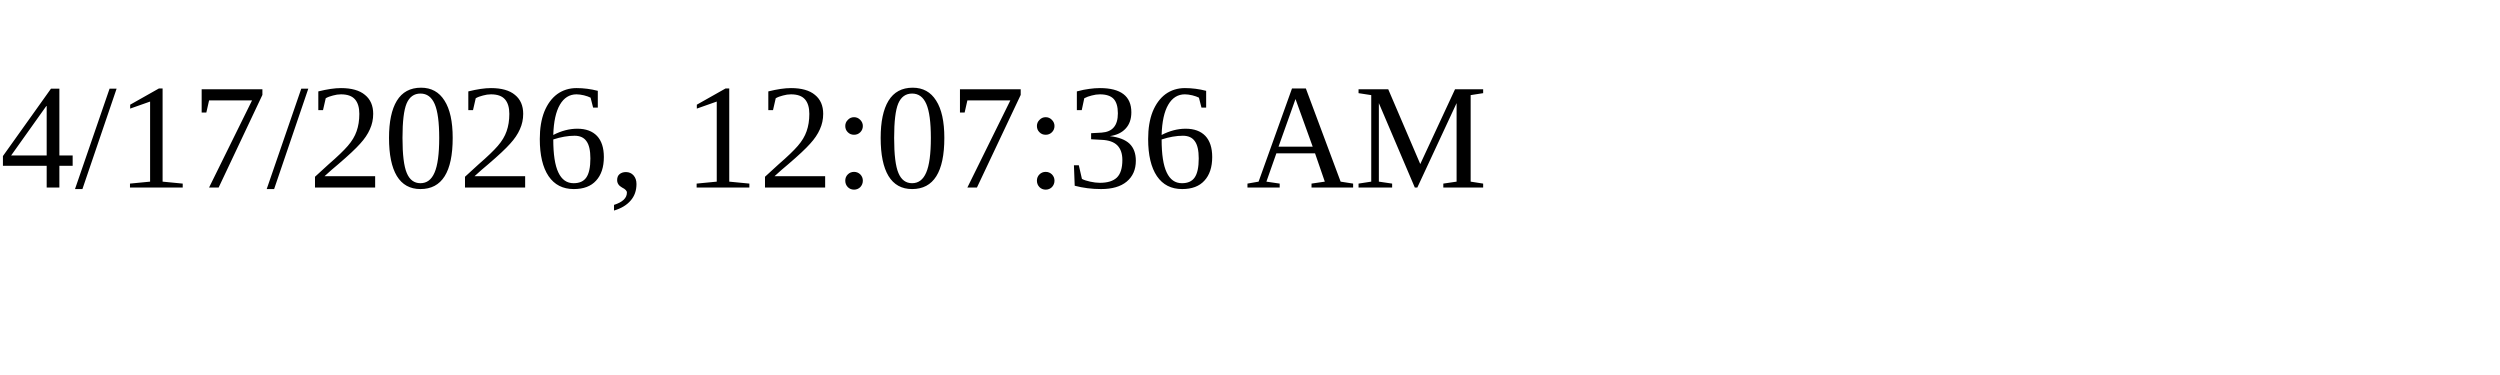
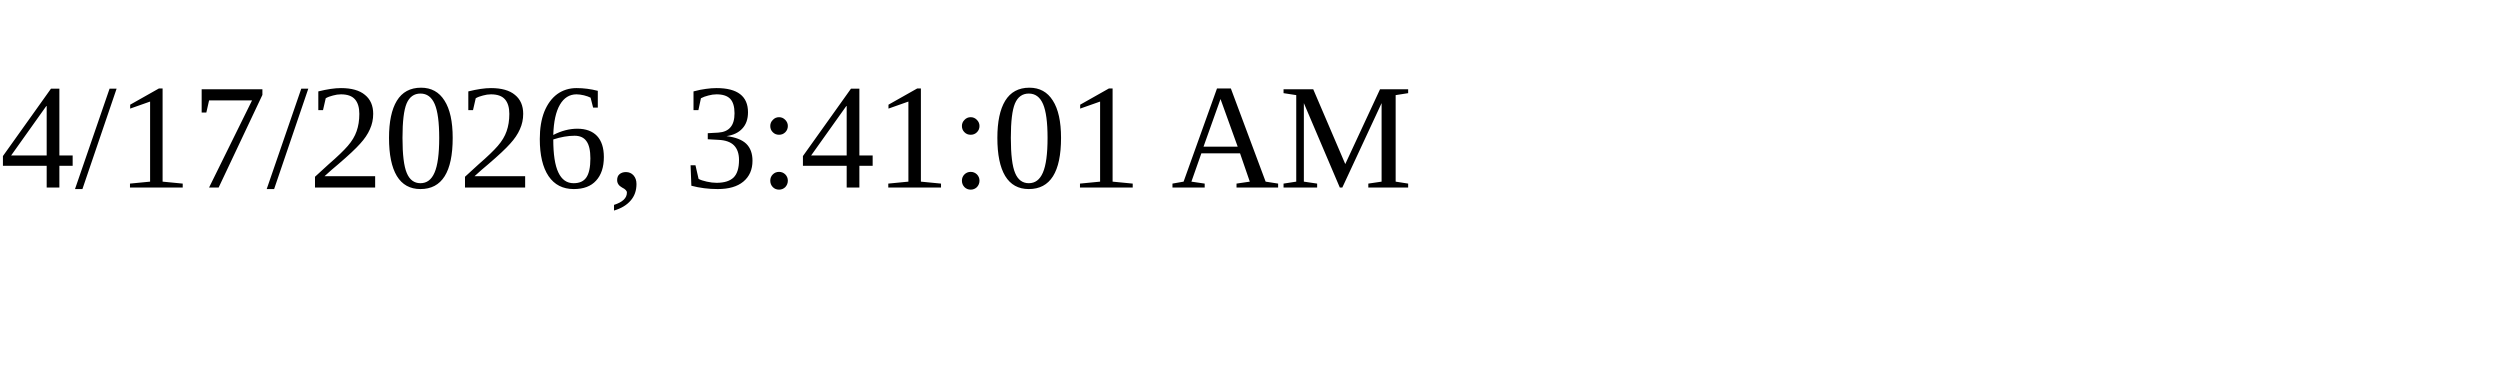
<svg xmlns="http://www.w3.org/2000/svg" height="30" width="200">
-   <text x="0" y="15">4/17/2026, 12:07:36 AM</text>
+   <text x="0" y="15">4/17/2026, 3:41:01 AM</text>
</svg>
